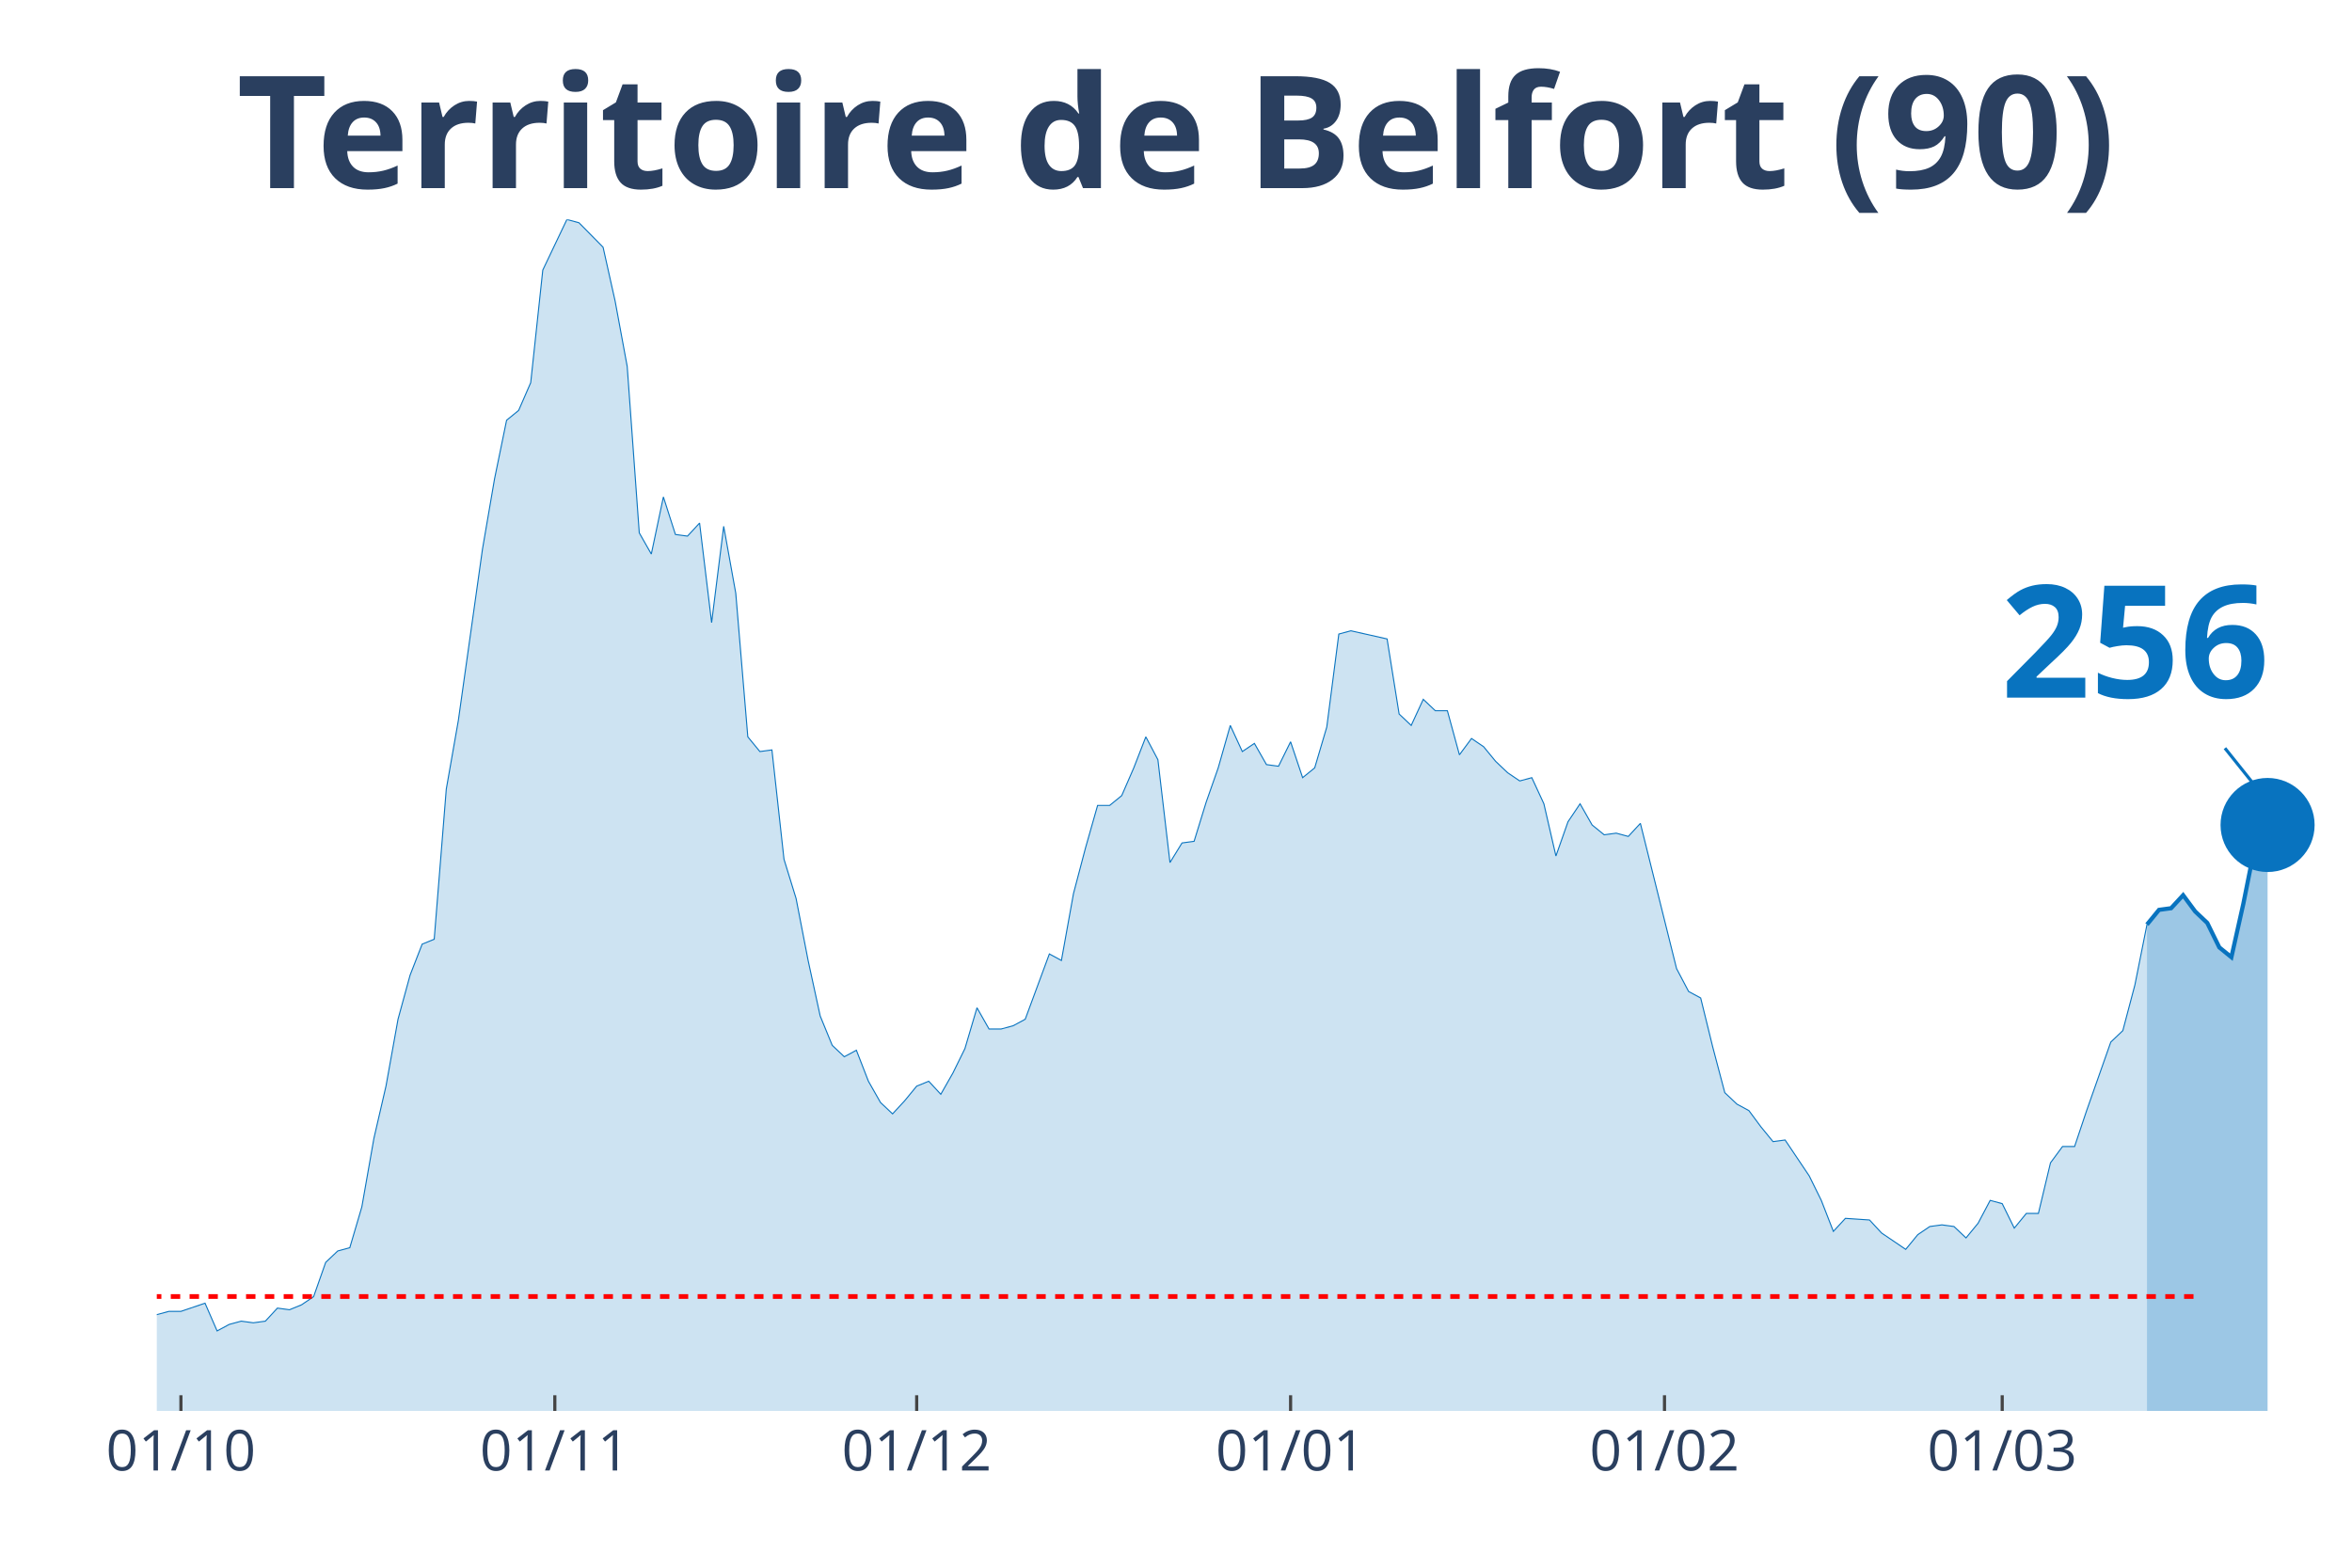
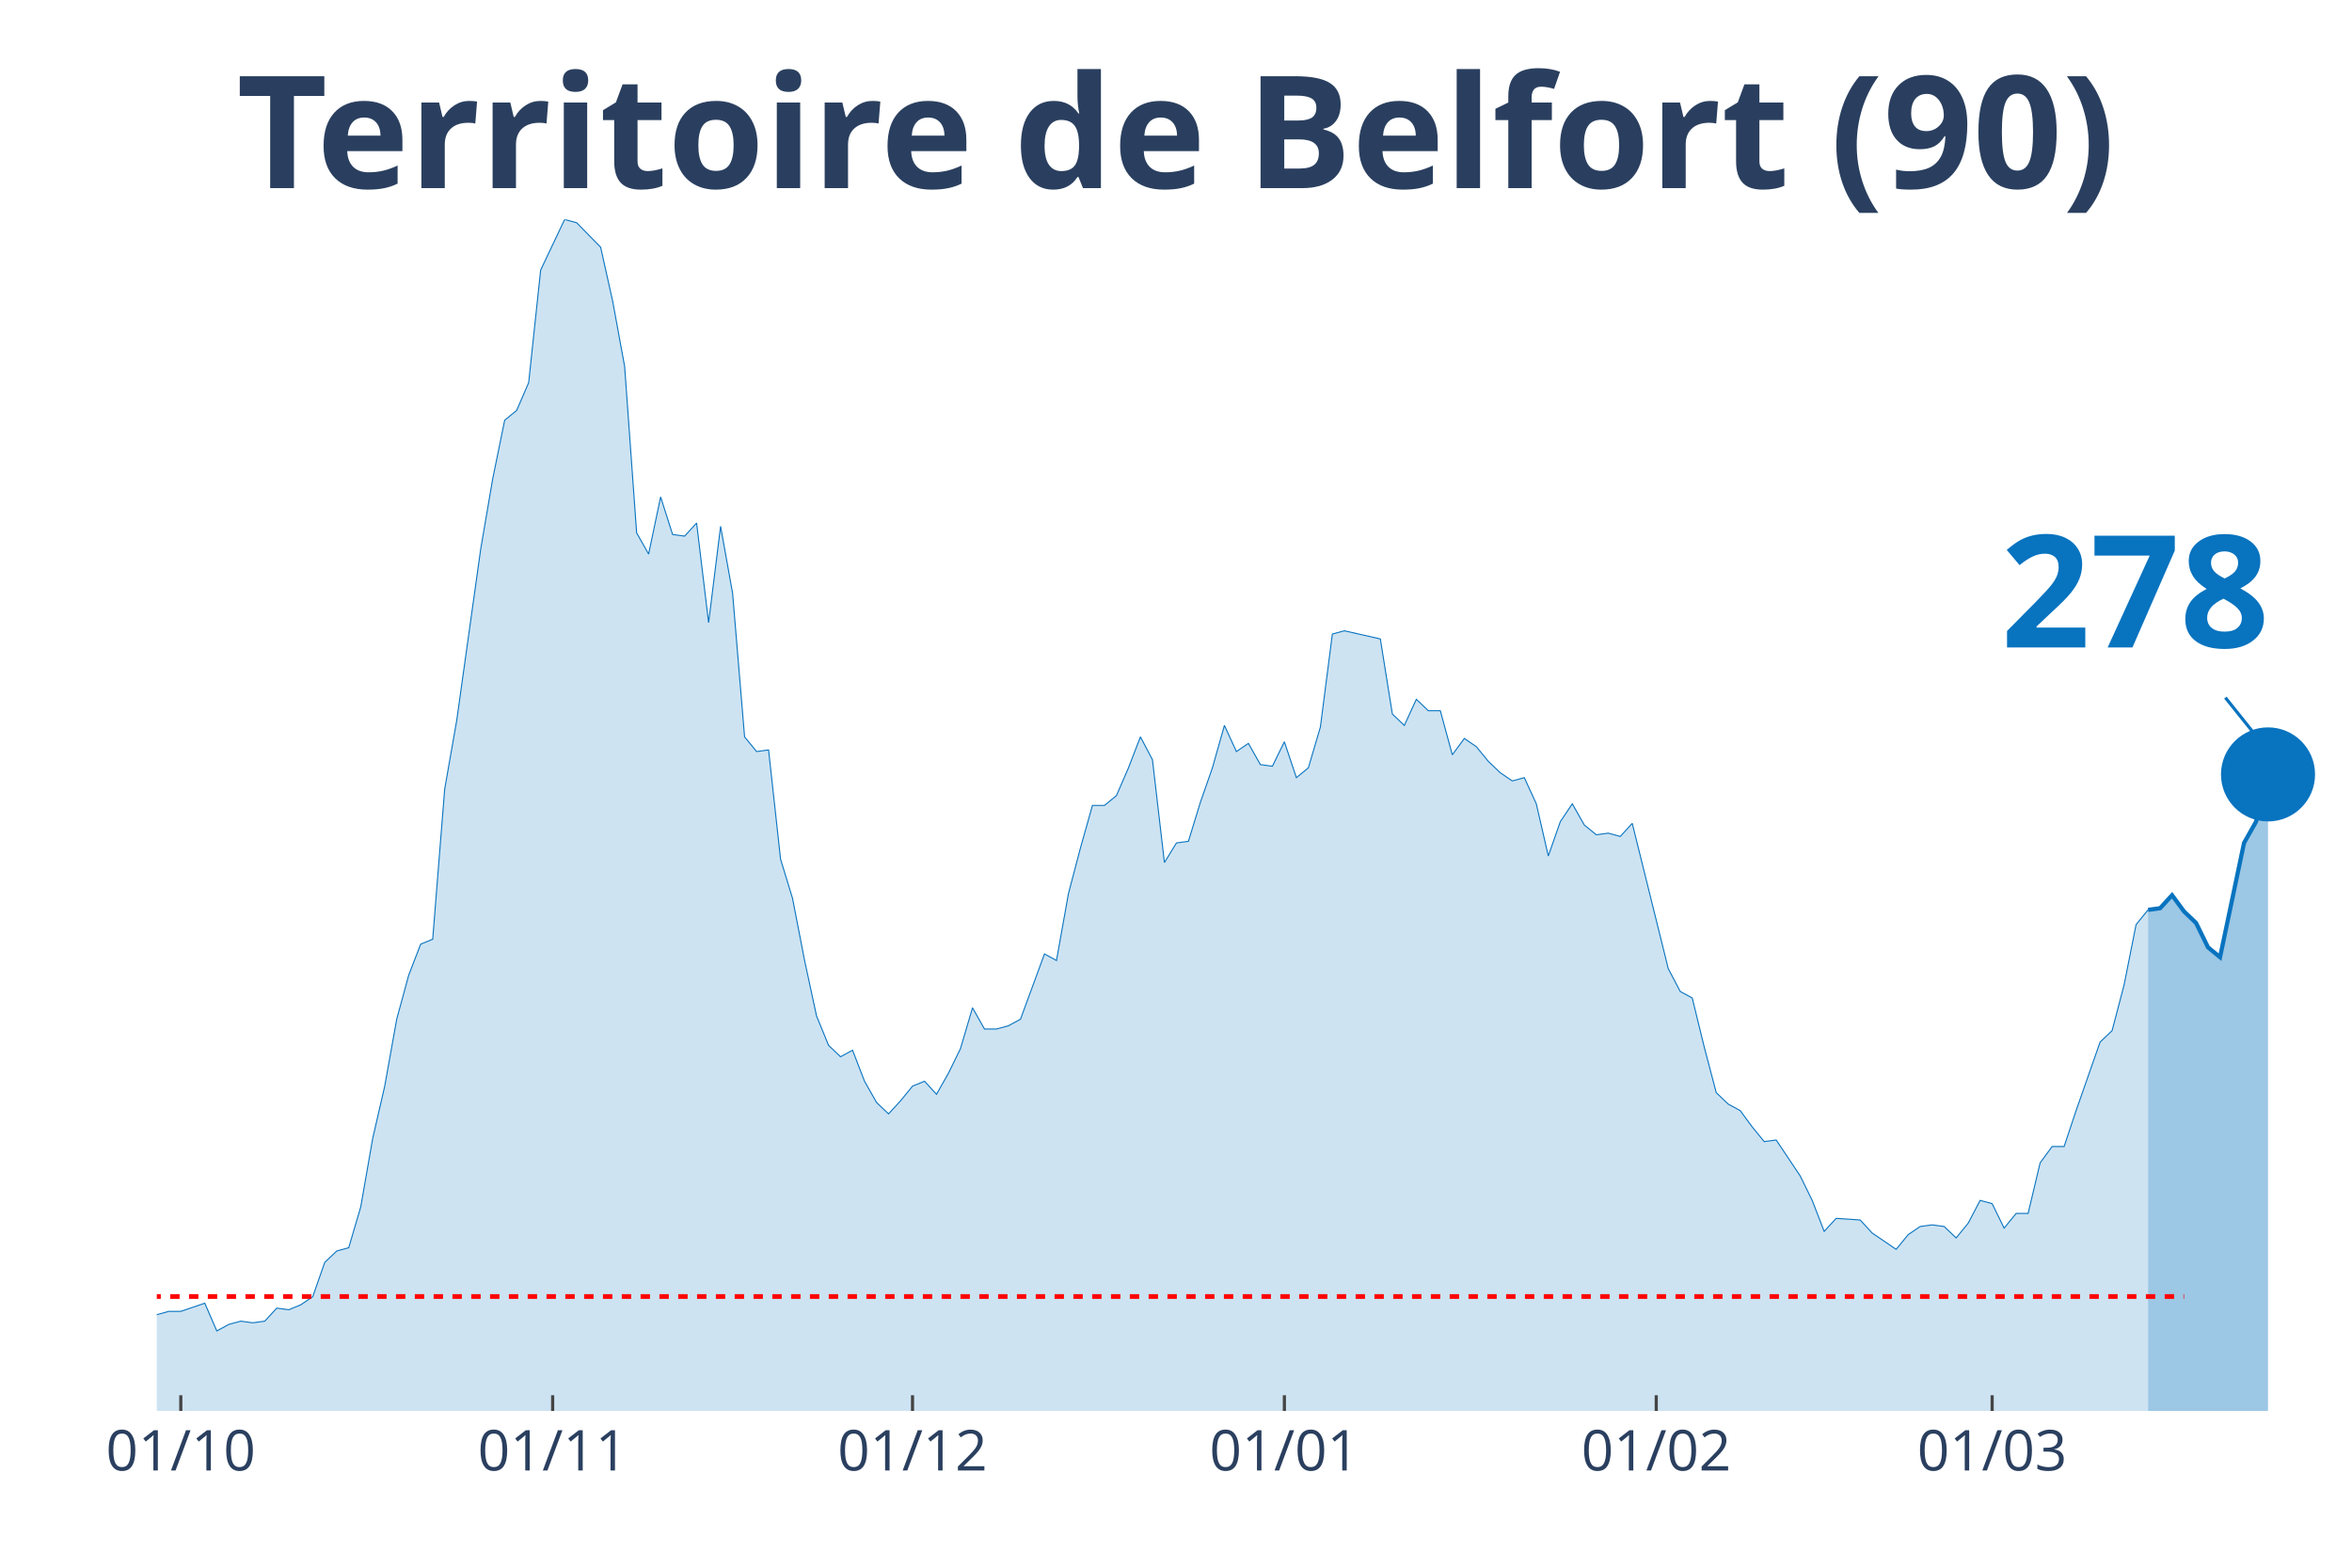
<svg xmlns="http://www.w3.org/2000/svg" class="main-svg" width="1125" height="750" style="" viewBox="0 0 750 500">
  <rect x="0" y="0" width="750" height="500" style="fill: rgb(0, 0, 0); fill-opacity: 0;" />
-   <defs id="defs-f144af">
+   <defs id="defs-56c2ce">
    <g class="clips">
-       <clipPath id="clipf144afxyplot" class="plotclip">
+       <clipPath id="clip56c2cexyplot" class="plotclip">
        <rect width="700" height="380" />
      </clipPath>
-       <clipPath class="axesclip" id="clipf144afx">
+       <clipPath class="axesclip" id="clip56c2cex">
        <rect x="50" y="0" width="700" height="500" />
      </clipPath>
-       <clipPath class="axesclip" id="clipf144afy">
+       <clipPath class="axesclip" id="clip56c2cey">
        <rect x="0" y="70" width="750" height="380" />
      </clipPath>
-       <clipPath class="axesclip" id="clipf144afxy">
+       <clipPath class="axesclip" id="clip56c2cexy">
        <rect x="50" y="70" width="700" height="380" />
      </clipPath>
    </g>
    <g class="gradients" />
  </defs>
  <g class="bglayer">
    <rect class="bg" x="50" y="70" width="700" height="380" style="fill: rgb(0, 0, 0); fill-opacity: 0; stroke-width: 0;" />
  </g>
  <g class="layer-below">
    <g class="imagelayer" />
    <g class="shapelayer" />
  </g>
  <g class="cartesianlayer">
    <g class="subplot xy">
      <g class="layer-subplot">
        <g class="shapelayer" />
        <g class="imagelayer" />
      </g>
      <g class="gridlayer">
        <g class="x">
-           <path class="xgrid crisp" transform="translate(57.69,0)" d="M0,70v380" style="stroke: rgb(255, 255, 255); stroke-opacity: 1; stroke-width: 1px;" />
-           <path class="xgrid crisp" transform="translate(176.92,0)" d="M0,70v380" style="stroke: rgb(255, 255, 255); stroke-opacity: 1; stroke-width: 1px;" />
-           <path class="xgrid crisp" transform="translate(292.31,0)" d="M0,70v380" style="stroke: rgb(255, 255, 255); stroke-opacity: 1; stroke-width: 1px;" />
-           <path class="xgrid crisp" transform="translate(411.54,0)" d="M0,70v380" style="stroke: rgb(255, 255, 255); stroke-opacity: 1; stroke-width: 1px;" />
-           <path class="xgrid crisp" transform="translate(530.77,0)" d="M0,70v380" style="stroke: rgb(255, 255, 255); stroke-opacity: 1; stroke-width: 1px;" />
-           <path class="xgrid crisp" transform="translate(638.46,0)" d="M0,70v380" style="stroke: rgb(255, 255, 255); stroke-opacity: 1; stroke-width: 1px;" />
+           <path class="xgrid crisp" transform="translate(57.65,0)" d="M0,70v380" style="stroke: rgb(255, 255, 255); stroke-opacity: 1; stroke-width: 1px;" />
+           <path class="xgrid crisp" transform="translate(176.23,0)" d="M0,70v380" style="stroke: rgb(255, 255, 255); stroke-opacity: 1; stroke-width: 1px;" />
+           <path class="xgrid crisp" transform="translate(290.98,0)" d="M0,70v380" style="stroke: rgb(255, 255, 255); stroke-opacity: 1; stroke-width: 1px;" />
+           <path class="xgrid crisp" transform="translate(409.56,0)" d="M0,70v380" style="stroke: rgb(255, 255, 255); stroke-opacity: 1; stroke-width: 1px;" />
+           <path class="xgrid crisp" transform="translate(528.14,0)" d="M0,70v380" style="stroke: rgb(255, 255, 255); stroke-opacity: 1; stroke-width: 1px;" />
+           <path class="xgrid crisp" transform="translate(635.25,0)" d="M0,70v380" style="stroke: rgb(255, 255, 255); stroke-opacity: 1; stroke-width: 1px;" />
        </g>
        <g class="y" />
      </g>
      <g class="zerolinelayer" />
      <path class="xlines-below" />
      <path class="ylines-below" />
      <g class="overlines-below" />
      <g class="xaxislayer-below" />
      <g class="yaxislayer-below" />
      <g class="overaxes-below" />
-       <g class="plot" transform="translate(50, 70)" clip-path="url('#clipf144afxyplot')">
+       <g class="plot" transform="translate(50, 70)" clip-path="url('#clip56c2cexyplot')">
        <g class="scatterlayer mlayer">
-           <g class="trace scatter trace8b2ffe" style="stroke-miterlimit: 2;">
+           <g class="trace scatter traced994a1" style="stroke-miterlimit: 2;">
            <g class="fills">
              <g>
-                 <path class="js-fill" d="M634.62,380L-523.08,380L-523.08,373.23L-503.85,371.67L-500,375.32L-488.46,375.32L-484.62,374.27L-380.77,377.4L-376.92,379.48L-238.46,376.88L-234.62,376.36L-173.08,367.51L-169.23,366.47L-150,363.34L-146.15,365.42L-138.46,362.82L-134.62,361.78L-126.92,363.34L-123.08,361.26L-111.54,360.74L-107.69,362.3L-88.46,356.05L-84.62,349.29L-80.77,339.4L-76.92,341.48L-73.08,343.04L-69.23,339.4L-65.38,335.75L-61.54,337.32L-57.69,340.44L-53.85,346.16L-46.15,345.12L-42.31,350.85L-38.46,353.97L-34.62,353.97L-30.77,355.01L-26.92,358.14L-23.08,357.62L-19.23,358.14L-11.54,359.18L-7.69,349.81L-3.85,350.85L0,349.29L3.85,348.25L7.69,348.25L15.38,345.64L19.23,354.49L23.08,352.41L26.92,351.37L30.77,351.89L34.62,351.37L38.46,347.21L42.31,347.73L46.15,346.16L50,343.56L53.85,332.63L57.69,328.99L61.54,327.95L65.38,314.93L69.23,293.07L73.08,276.41L76.92,255.07L80.77,241.01L84.62,231.12L88.46,229.56L92.31,181.67L96.15,159.81L103.85,105.15L107.69,82.77L111.54,64.03L115.38,60.9L119.23,52.05L123.08,16.14L130.77,0L134.62,1.04L142.31,8.85L146.15,26.03L150,46.85L153.85,99.95L157.69,106.71L161.54,88.49L165.38,100.47L169.23,100.99L173.08,96.82L176.92,128.58L180.77,97.86L184.62,119.21L188.46,165.01L192.31,169.7L196.15,169.18L200,204.05L203.85,216.55L207.69,236.33L211.54,254.03L215.38,263.4L219.23,267.04L223.08,264.96L226.92,274.85L230.77,281.62L234.62,285.26L238.46,281.1L242.31,276.41L246.15,274.85L250,279.01L253.85,272.25L257.69,264.44L261.54,251.42L265.38,258.19L269.23,258.19L273.08,257.15L276.92,255.07L284.62,234.25L288.46,236.33L292.31,214.99L296.15,200.41L300,186.88L303.85,186.88L307.69,183.75L311.54,174.9L315.38,165.01L319.23,172.3L323.08,205.1L326.92,198.85L330.77,198.33L334.62,185.84L338.46,174.9L342.31,161.37L346.15,169.7L350,167.1L353.85,173.86L357.69,174.38L361.54,166.58L365.38,178.03L369.23,174.9L373.08,161.89L376.92,132.22L380.77,131.18L392.31,133.78L396.15,157.73L400,161.37L403.85,153.04L407.69,156.68L411.54,156.68L415.38,170.74L419.23,165.53L423.08,168.14L426.92,172.82L430.77,176.47L434.62,179.07L438.46,178.03L442.31,186.36L446.15,203.01L450,192.08L453.85,186.36L457.69,193.12L461.54,196.25L465.38,195.73L469.23,196.77L473.08,192.6L484.62,238.93L488.46,246.22L492.31,248.3L496.15,263.92L500,278.49L503.85,282.14L507.69,284.22L511.54,289.42L515.38,294.11L519.23,293.59L526.92,305.04L530.77,312.85L534.62,322.74L538.46,318.58L546.15,319.1L550,323.26L557.69,328.47L561.54,323.78L565.38,321.18L569.23,320.66L573.08,321.18L576.92,324.82L580.77,320.14L584.62,312.85L588.46,313.89L592.31,321.7L596.15,317.01L600,317.01L603.85,300.88L607.69,295.67L611.54,295.67L615.38,284.22L623.08,262.36L626.92,258.71L630.77,244.14L634.62,224.88" style="fill: rgb(8, 115, 191); fill-opacity: 0.2; stroke-width: 0;" />
+                 <path class="js-fill" d="M634.97,380L-520.22,380L-520.22,373.23L-501.09,371.67L-497.27,375.32L-485.79,375.32L-481.97,374.27L-378.69,377.4L-374.86,379.48L-237.16,376.88L-233.33,376.36L-172.13,367.51L-168.31,366.47L-149.18,363.34L-145.36,365.42L-137.7,362.82L-133.88,361.78L-126.23,363.34L-122.4,361.26L-110.93,360.74L-107.1,362.3L-87.98,356.05L-84.15,349.29L-80.33,339.4L-76.5,341.48L-72.68,343.04L-68.85,339.4L-65.03,335.75L-61.2,337.32L-57.38,340.44L-53.55,346.16L-45.9,345.12L-42.08,350.85L-38.25,353.97L-34.43,353.97L-30.6,355.01L-26.78,358.14L-22.95,357.62L-19.13,358.14L-11.48,359.18L-7.65,349.81L-3.83,350.85L0,349.29L3.83,348.25L7.65,348.25L15.3,345.64L19.13,354.49L22.95,352.41L26.78,351.37L30.6,351.89L34.43,351.37L38.25,347.21L42.08,347.73L45.9,346.16L49.73,343.56L53.55,332.63L57.38,328.99L61.2,327.95L65.03,314.93L68.85,293.07L72.68,276.41L76.5,255.07L80.33,241.01L84.15,231.12L87.98,229.56L91.8,181.67L95.63,159.81L103.28,105.15L107.1,82.77L110.93,64.03L114.75,60.9L118.58,52.05L122.4,16.14L130.05,0L133.88,1.04L141.53,8.85L145.36,26.03L149.18,46.85L153.01,99.95L156.83,106.71L160.66,88.49L164.48,100.47L168.31,100.99L172.13,96.82L175.96,128.58L179.78,97.86L183.61,119.21L187.43,165.01L191.26,169.7L195.08,169.18L198.91,204.05L202.73,216.55L206.56,236.33L210.38,254.03L214.21,263.4L218.03,267.04L221.86,264.96L225.68,274.85L229.51,281.62L233.33,285.26L237.16,281.1L240.98,276.41L244.81,274.85L248.63,279.01L252.46,272.25L256.28,264.44L260.11,251.42L263.93,258.19L267.76,258.19L271.58,257.15L275.41,255.07L283.06,234.25L286.89,236.33L290.71,214.99L294.54,200.41L298.36,186.88L302.19,186.88L306.01,183.75L309.84,174.9L313.66,165.01L317.49,172.3L321.31,205.1L325.14,198.85L328.96,198.33L332.79,185.84L336.61,174.9L340.44,161.37L344.26,169.7L348.09,167.1L351.91,173.86L355.74,174.38L359.56,166.58L363.39,178.03L367.21,174.9L371.04,161.89L374.86,132.22L378.69,131.18L390.16,133.78L393.99,157.73L397.81,161.37L401.64,153.04L405.46,156.68L409.29,156.68L413.11,170.74L416.94,165.53L420.77,168.14L424.59,172.82L428.42,176.47L432.24,179.07L436.07,178.03L439.89,186.36L443.72,203.01L447.54,192.08L451.37,186.36L455.19,193.12L459.02,196.25L462.84,195.73L466.67,196.77L470.49,192.6L481.97,238.93L485.79,246.22L489.62,248.3L493.44,263.92L497.27,278.49L501.09,282.14L504.92,284.22L508.74,289.42L512.57,294.11L516.39,293.59L524.04,305.04L527.87,312.85L531.69,322.74L535.52,318.58L543.17,319.1L546.99,323.26L554.64,328.47L558.47,323.78L562.3,321.18L566.12,320.66L569.95,321.18L573.77,324.82L577.6,320.14L581.42,312.85L585.25,313.89L589.07,321.7L592.9,317.01L596.72,317.01L600.55,300.88L604.37,295.67L608.2,295.67L612.02,284.22L619.67,262.36L623.5,258.71L627.32,244.14L631.15,224.88L634.97,220.19" style="fill: rgb(8, 115, 191); fill-opacity: 0.2; stroke-width: 0;" />
              </g>
            </g>
            <g class="errorbars" />
            <g class="lines">
-               <path class="js-line" d="M-523.08,373.23L-503.85,371.67L-500,375.32L-488.46,375.32L-484.62,374.27L-380.77,377.4L-376.92,379.48L-238.46,376.88L-234.62,376.36L-173.08,367.51L-169.23,366.47L-150,363.34L-146.15,365.42L-138.46,362.82L-134.62,361.78L-126.92,363.34L-123.08,361.26L-111.54,360.74L-107.69,362.3L-88.46,356.05L-84.62,349.29L-80.77,339.4L-76.92,341.48L-73.08,343.04L-69.23,339.4L-65.38,335.75L-61.54,337.32L-57.69,340.44L-53.85,346.16L-46.15,345.12L-42.31,350.85L-38.46,353.97L-34.62,353.97L-30.77,355.01L-26.92,358.14L-23.08,357.62L-19.23,358.14L-11.54,359.18L-7.69,349.81L-3.85,350.85L0,349.29L3.85,348.25L7.69,348.25L15.38,345.64L19.23,354.49L23.08,352.41L26.92,351.37L30.77,351.89L34.62,351.37L38.46,347.21L42.31,347.73L46.15,346.16L50,343.56L53.85,332.63L57.69,328.99L61.54,327.95L65.38,314.93L69.23,293.07L73.08,276.41L76.92,255.07L80.77,241.01L84.62,231.12L88.46,229.56L92.31,181.67L96.15,159.81L103.85,105.15L107.69,82.77L111.54,64.03L115.38,60.9L119.23,52.05L123.08,16.14L130.77,0L134.62,1.04L142.31,8.85L146.15,26.03L150,46.85L153.85,99.95L157.69,106.71L161.54,88.49L165.38,100.47L169.23,100.99L173.08,96.82L176.92,128.58L180.77,97.86L184.62,119.21L188.46,165.01L192.31,169.7L196.15,169.18L200,204.05L203.85,216.55L207.69,236.33L211.54,254.03L215.38,263.4L219.23,267.04L223.08,264.96L226.92,274.85L230.77,281.62L234.62,285.26L238.46,281.1L242.31,276.41L246.15,274.85L250,279.01L253.85,272.25L257.69,264.44L261.54,251.42L265.38,258.19L269.23,258.19L273.08,257.15L276.92,255.07L284.62,234.25L288.46,236.33L292.31,214.99L296.15,200.41L300,186.88L303.85,186.88L307.69,183.75L311.54,174.9L315.38,165.01L319.23,172.3L323.08,205.1L326.92,198.85L330.77,198.33L334.62,185.84L338.46,174.9L342.31,161.37L346.15,169.7L350,167.1L353.85,173.86L357.69,174.38L361.54,166.58L365.38,178.03L369.23,174.9L373.08,161.89L376.92,132.22L380.77,131.18L392.31,133.78L396.15,157.73L400,161.37L403.85,153.04L407.69,156.68L411.54,156.68L415.38,170.74L419.23,165.53L423.08,168.14L426.92,172.82L430.77,176.47L434.62,179.07L438.46,178.03L442.31,186.36L446.15,203.01L450,192.08L453.85,186.36L457.69,193.12L461.54,196.25L465.38,195.73L469.23,196.77L473.08,192.6L484.62,238.93L488.46,246.22L492.31,248.3L496.15,263.92L500,278.49L503.85,282.14L507.69,284.22L511.54,289.42L515.38,294.11L519.23,293.59L526.92,305.04L530.77,312.85L534.62,322.74L538.46,318.58L546.15,319.1L550,323.26L557.69,328.47L561.54,323.78L565.38,321.18L569.23,320.66L573.08,321.18L576.92,324.82L580.77,320.14L584.62,312.85L588.46,313.89L592.31,321.7L596.15,317.01L600,317.01L603.85,300.88L607.69,295.67L611.54,295.67L615.38,284.22L623.08,262.36L626.92,258.71L630.77,244.14L634.62,224.88" style="vector-effect: non-scaling-stroke; fill: none; stroke: rgb(8, 115, 191); stroke-opacity: 1; stroke-width: 0.5px; opacity: 1;" />
+               <path class="js-line" d="M-520.22,373.23L-501.09,371.67L-497.27,375.32L-485.79,375.32L-481.97,374.27L-378.69,377.4L-374.86,379.48L-237.16,376.88L-233.33,376.36L-172.13,367.51L-168.31,366.47L-149.18,363.34L-145.36,365.42L-137.7,362.82L-133.88,361.78L-126.23,363.34L-122.4,361.26L-110.93,360.74L-107.1,362.3L-87.98,356.05L-84.15,349.29L-80.33,339.4L-76.5,341.48L-72.68,343.04L-68.85,339.4L-65.03,335.75L-61.2,337.32L-57.38,340.44L-53.55,346.16L-45.9,345.12L-42.08,350.85L-38.25,353.97L-34.43,353.97L-30.6,355.01L-26.78,358.14L-22.95,357.62L-19.13,358.14L-11.48,359.18L-7.65,349.81L-3.83,350.85L0,349.29L3.83,348.25L7.65,348.25L15.3,345.64L19.13,354.49L22.95,352.41L26.78,351.37L30.6,351.89L34.43,351.37L38.25,347.21L42.08,347.73L45.9,346.16L49.73,343.56L53.55,332.63L57.38,328.99L61.2,327.95L65.03,314.93L68.85,293.07L72.68,276.41L76.5,255.07L80.33,241.01L84.15,231.12L87.98,229.56L91.8,181.67L95.63,159.81L103.28,105.15L107.1,82.77L110.93,64.03L114.75,60.9L118.58,52.05L122.4,16.14L130.05,0L133.88,1.04L141.53,8.85L145.36,26.03L149.18,46.85L153.01,99.95L156.83,106.71L160.66,88.49L164.48,100.47L168.31,100.99L172.13,96.82L175.96,128.58L179.78,97.86L183.61,119.21L187.43,165.01L191.26,169.7L195.08,169.18L198.91,204.05L202.73,216.55L206.56,236.33L210.38,254.03L214.21,263.4L218.03,267.04L221.86,264.96L225.68,274.85L229.51,281.62L233.33,285.26L237.16,281.1L240.98,276.41L244.81,274.85L248.63,279.01L252.46,272.25L256.28,264.44L260.11,251.42L263.93,258.19L267.76,258.19L271.58,257.15L275.41,255.07L283.06,234.25L286.89,236.33L290.71,214.99L294.54,200.41L298.36,186.88L302.19,186.88L306.01,183.75L309.84,174.9L313.66,165.01L317.49,172.3L321.31,205.1L325.14,198.85L328.96,198.33L332.79,185.84L336.61,174.9L340.44,161.37L344.26,169.7L348.09,167.1L351.91,173.86L355.74,174.38L359.56,166.58L363.39,178.03L367.21,174.9L371.04,161.89L374.86,132.22L378.69,131.18L390.16,133.78L393.99,157.73L397.81,161.37L401.64,153.04L405.46,156.68L409.29,156.68L413.11,170.74L416.94,165.53L420.77,168.14L424.59,172.82L428.42,176.47L432.24,179.07L436.07,178.03L439.89,186.36L443.72,203.01L447.54,192.08L451.37,186.36L455.19,193.12L459.02,196.25L462.84,195.73L466.67,196.77L470.49,192.6L481.97,238.93L485.79,246.22L489.62,248.3L493.44,263.92L497.27,278.49L501.09,282.14L504.92,284.22L508.74,289.42L512.57,294.11L516.39,293.59L524.04,305.04L527.87,312.85L531.69,322.74L535.52,318.58L543.17,319.1L546.99,323.26L554.64,328.47L558.47,323.78L562.3,321.18L566.12,320.66L569.95,321.18L573.77,324.82L577.6,320.14L581.42,312.85L585.25,313.89L589.07,321.7L592.9,317.01L596.72,317.01L600.55,300.88L604.37,295.67L608.2,295.67L612.02,284.22L619.67,262.36L623.5,258.71L627.32,244.14L631.15,224.88L634.97,220.19" style="vector-effect: non-scaling-stroke; fill: none; stroke: rgb(8, 115, 191); stroke-opacity: 1; stroke-width: 0.5px; opacity: 1;" />
            </g>
            <g class="points" />
            <g class="text" />
          </g>
-           <g class="trace scatter tracee753ae" style="stroke-miterlimit: 2;">
+           <g class="trace scatter trace05d904" style="stroke-miterlimit: 2;">
            <g class="fills">
              <g>
-                 <path class="js-fill" d="M673.08,380L634.62,380L634.62,224.88L638.46,220.19L642.31,219.67L646.15,215.51L650,220.71L653.85,224.36L657.69,232.16L661.54,235.29L665.38,218.11L669.23,198.85L673.08,193.12" style="fill: rgb(8, 115, 191); fill-opacity: 0.4; stroke-width: 0;" />
+                 <path class="js-fill" d="M673.22,380L634.97,380L634.97,220.19L638.8,219.67L642.62,215.51L646.45,220.71L650.27,224.36L654.1,232.16L657.92,235.29L665.57,198.85L669.4,192.08L673.22,176.99" style="fill: rgb(8, 115, 191); fill-opacity: 0.4; stroke-width: 0;" />
              </g>
            </g>
            <g class="errorbars" />
            <g class="lines">
-               <path class="js-line" d="M634.62,224.88L638.46,220.19L642.31,219.67L646.15,215.51L650,220.71L653.85,224.36L657.69,232.16L661.54,235.29L665.38,218.11L669.23,198.85L673.08,193.12" style="vector-effect: non-scaling-stroke; fill: none; stroke: rgb(8, 115, 191); stroke-opacity: 1; stroke-width: 2px; opacity: 1;" />
+               <path class="js-line" d="M634.97,220.19L638.8,219.67L642.62,215.51L646.45,220.71L650.27,224.36L654.1,232.16L657.92,235.29L665.57,198.85L669.4,192.08L673.22,176.99" style="vector-effect: non-scaling-stroke; fill: none; stroke: rgb(8, 115, 191); stroke-opacity: 1; stroke-width: 2px; opacity: 1;" />
            </g>
            <g class="points" />
            <g class="text" />
          </g>
-           <g class="trace scatter trace6d2303" style="stroke-miterlimit: 2; opacity: 1;">
+           <g class="trace scatter tracec95d68" style="stroke-miterlimit: 2; opacity: 1;">
            <g class="fills" />
            <g class="errorbars" />
            <g class="lines" />
            <g class="points">
-               <path class="point" transform="translate(673.08,193.12)" d="M15,0A15,15 0 1,1 0,-15A15,15 0 0,1 15,0Z" style="opacity: 1; stroke-width: 0px; fill: rgb(8, 115, 191); fill-opacity: 1;" />
+               <path class="point" transform="translate(673.22,176.99)" d="M15,0A15,15 0 1,1 0,-15A15,15 0 0,1 15,0Z" style="opacity: 1; stroke-width: 0px; fill: rgb(8, 115, 191); fill-opacity: 1;" />
            </g>
            <g class="text" />
          </g>
        </g>
      </g>
      <g class="overplot" />
      <path class="xlines-above crisp" style="fill: none; stroke-width: 1px; stroke: rgb(0, 0, 0); stroke-opacity: 0;" d="" />
      <path class="ylines-above crisp" style="fill: none;" d="M0,0" />
      <g class="overlines-above" />
      <g class="xaxislayer-above">
-         <path class="xtick ticks crisp" d="M0,450v-5" transform="translate(57.69,0)" style="stroke: rgb(68, 68, 68); stroke-opacity: 1; stroke-width: 1px;" />
-         <path class="xtick ticks crisp" d="M0,450v-5" transform="translate(176.92,0)" style="stroke: rgb(68, 68, 68); stroke-opacity: 1; stroke-width: 1px;" />
-         <path class="xtick ticks crisp" d="M0,450v-5" transform="translate(292.31,0)" style="stroke: rgb(68, 68, 68); stroke-opacity: 1; stroke-width: 1px;" />
-         <path class="xtick ticks crisp" d="M0,450v-5" transform="translate(411.54,0)" style="stroke: rgb(68, 68, 68); stroke-opacity: 1; stroke-width: 1px;" />
-         <path class="xtick ticks crisp" d="M0,450v-5" transform="translate(530.77,0)" style="stroke: rgb(68, 68, 68); stroke-opacity: 1; stroke-width: 1px;" />
-         <path class="xtick ticks crisp" d="M0,450v-5" transform="translate(638.46,0)" style="stroke: rgb(68, 68, 68); stroke-opacity: 1; stroke-width: 1px;" />
+         <path class="xtick ticks crisp" d="M0,450v-5" transform="translate(57.65,0)" style="stroke: rgb(68, 68, 68); stroke-opacity: 1; stroke-width: 1px;" />
+         <path class="xtick ticks crisp" d="M0,450v-5" transform="translate(176.23,0)" style="stroke: rgb(68, 68, 68); stroke-opacity: 1; stroke-width: 1px;" />
+         <path class="xtick ticks crisp" d="M0,450v-5" transform="translate(290.98,0)" style="stroke: rgb(68, 68, 68); stroke-opacity: 1; stroke-width: 1px;" />
+         <path class="xtick ticks crisp" d="M0,450v-5" transform="translate(409.56,0)" style="stroke: rgb(68, 68, 68); stroke-opacity: 1; stroke-width: 1px;" />
+         <path class="xtick ticks crisp" d="M0,450v-5" transform="translate(528.14,0)" style="stroke: rgb(68, 68, 68); stroke-opacity: 1; stroke-width: 1px;" />
+         <path class="xtick ticks crisp" d="M0,450v-5" transform="translate(635.25,0)" style="stroke: rgb(68, 68, 68); stroke-opacity: 1; stroke-width: 1px;" />
        <g class="xtick">
-           <text text-anchor="middle" x="0" y="469" transform="translate(57.69,0)" style="font-family: 'Open Sans', verdana, arial, sans-serif; font-size: 18px; fill: rgb(42, 63, 95); fill-opacity: 1; white-space: pre;">01/10</text>
+           <text text-anchor="middle" x="0" y="469" transform="translate(57.65,0)" style="font-family: 'Open Sans', verdana, arial, sans-serif; font-size: 18px; fill: rgb(42, 63, 95); fill-opacity: 1; white-space: pre;">01/10</text>
        </g>
        <g class="xtick">
-           <text text-anchor="middle" x="0" y="469" transform="translate(176.92,0)" style="font-family: 'Open Sans', verdana, arial, sans-serif; font-size: 18px; fill: rgb(42, 63, 95); fill-opacity: 1; white-space: pre;">01/11</text>
+           <text text-anchor="middle" x="0" y="469" transform="translate(176.23,0)" style="font-family: 'Open Sans', verdana, arial, sans-serif; font-size: 18px; fill: rgb(42, 63, 95); fill-opacity: 1; white-space: pre;">01/11</text>
        </g>
        <g class="xtick">
-           <text text-anchor="middle" x="0" y="469" transform="translate(292.31,0)" style="font-family: 'Open Sans', verdana, arial, sans-serif; font-size: 18px; fill: rgb(42, 63, 95); fill-opacity: 1; white-space: pre;">01/12</text>
+           <text text-anchor="middle" x="0" y="469" transform="translate(290.98,0)" style="font-family: 'Open Sans', verdana, arial, sans-serif; font-size: 18px; fill: rgb(42, 63, 95); fill-opacity: 1; white-space: pre;">01/12</text>
        </g>
        <g class="xtick">
-           <text text-anchor="middle" x="0" y="469" transform="translate(411.54,0)" style="font-family: 'Open Sans', verdana, arial, sans-serif; font-size: 18px; fill: rgb(42, 63, 95); fill-opacity: 1; white-space: pre;">01/01</text>
+           <text text-anchor="middle" x="0" y="469" transform="translate(409.56,0)" style="font-family: 'Open Sans', verdana, arial, sans-serif; font-size: 18px; fill: rgb(42, 63, 95); fill-opacity: 1; white-space: pre;">01/01</text>
        </g>
        <g class="xtick">
-           <text text-anchor="middle" x="0" y="469" transform="translate(530.77,0)" style="font-family: 'Open Sans', verdana, arial, sans-serif; font-size: 18px; fill: rgb(42, 63, 95); fill-opacity: 1; white-space: pre;">01/02</text>
+           <text text-anchor="middle" x="0" y="469" transform="translate(528.14,0)" style="font-family: 'Open Sans', verdana, arial, sans-serif; font-size: 18px; fill: rgb(42, 63, 95); fill-opacity: 1; white-space: pre;">01/02</text>
        </g>
        <g class="xtick">
-           <text text-anchor="middle" x="0" y="469" transform="translate(638.46,0)" style="font-family: 'Open Sans', verdana, arial, sans-serif; font-size: 18px; fill: rgb(42, 63, 95); fill-opacity: 1; white-space: pre;">01/03</text>
+           <text text-anchor="middle" x="0" y="469" transform="translate(635.25,0)" style="font-family: 'Open Sans', verdana, arial, sans-serif; font-size: 18px; fill: rgb(42, 63, 95); fill-opacity: 1; white-space: pre;">01/03</text>
        </g>
      </g>
      <g class="yaxislayer-above" />
      <g class="overaxes-above" />
    </g>
  </g>
  <g class="polarlayer" />
  <g class="ternarylayer" />
  <g class="geolayer" />
  <g class="funnelarealayer" />
  <g class="pielayer" />
  <g class="treemaplayer" />
  <g class="sunburstlayer" />
  <g class="glimages" />
-   <defs id="topdefs-f144af">
+   <defs id="topdefs-56c2ce">
    <g class="clips" />
  </defs>
  <g class="layer-above">
    <g class="imagelayer" />
    <g class="shapelayer">
-       <path data-index="0" fill-rule="evenodd" d="M-2111.54,413.52L700,413.52" clip-path="url('#clipf144afxy')" style="opacity: 1; stroke: rgb(255, 0, 0); stroke-opacity: 1; fill: rgb(0, 0, 0); fill-opacity: 0; stroke-dasharray: 3px, 3px; stroke-width: 1.5px;" />
+       <path data-index="0" fill-rule="evenodd" d="M-2099.73,413.52L696.45,413.52" clip-path="url('#clip56c2cexy')" style="opacity: 1; stroke: rgb(255, 0, 0); stroke-opacity: 1; fill: rgb(0, 0, 0); fill-opacity: 0; stroke-dasharray: 3px, 3px; stroke-width: 1.5px;" />
    </g>
  </g>
  <g class="infolayer">
    <g class="g-gtitle">
      <text class="gtitle" x="375" y="25" text-anchor="middle" dy="0.7em" style="font-family: 'Open Sans', verdana, arial, sans-serif; font-size: 50px; fill: rgb(42, 63, 95); opacity: 1; font-weight: normal; white-space: pre;">
        <tspan style="font-weight:bold">Territoire de Belfort (90)</tspan>
      </text>
    </g>
    <g class="g-xtitle" />
    <g class="annotation" data-index="0" style="opacity: 1;">
-       <g class="annotation-text-g" transform="rotate(0,681.08,203.12)">
-         <g class="cursor-pointer" transform="translate(623, 167)">
+       <g class="annotation-text-g" transform="rotate(0,681.22,186.99)">
+         <g class="cursor-pointer" transform="translate(623, 151)">
          <rect class="bg" x="0.5" y="0.5" width="115" height="71" style="stroke-width: 1px; stroke: rgb(0, 0, 0); stroke-opacity: 0; fill: rgb(255, 255, 255); fill-opacity: 0.6;" />
          <text class="annotation-text" text-anchor="middle" x="57.812" y="55.5" style="font-family: 'Open Sans', verdana, arial, sans-serif; font-size: 50px; fill: rgb(8, 115, 191); fill-opacity: 1; white-space: pre;">
-             <tspan style="font-weight:bold">256 </tspan>
+             <tspan style="font-weight:bold">278 </tspan>
          </text>
        </g>
      </g>
      <g class="annotation-arrow-g" style="opacity: 1;">
-         <path d="M709.48,238.62L721.08,253.12" style="stroke-width: 1px; stroke: rgb(8, 115, 191); stroke-opacity: 1; stroke-dasharray: 0px, 0px, 18.569px, 18.569px;" />
+         <path d="M709.62,222.49L721.22,236.99" style="stroke-width: 1px; stroke: rgb(8, 115, 191); stroke-opacity: 1; stroke-dasharray: 0px, 0px, 18.569px, 18.569px;" />
      </g>
    </g>
  </g>
</svg>
